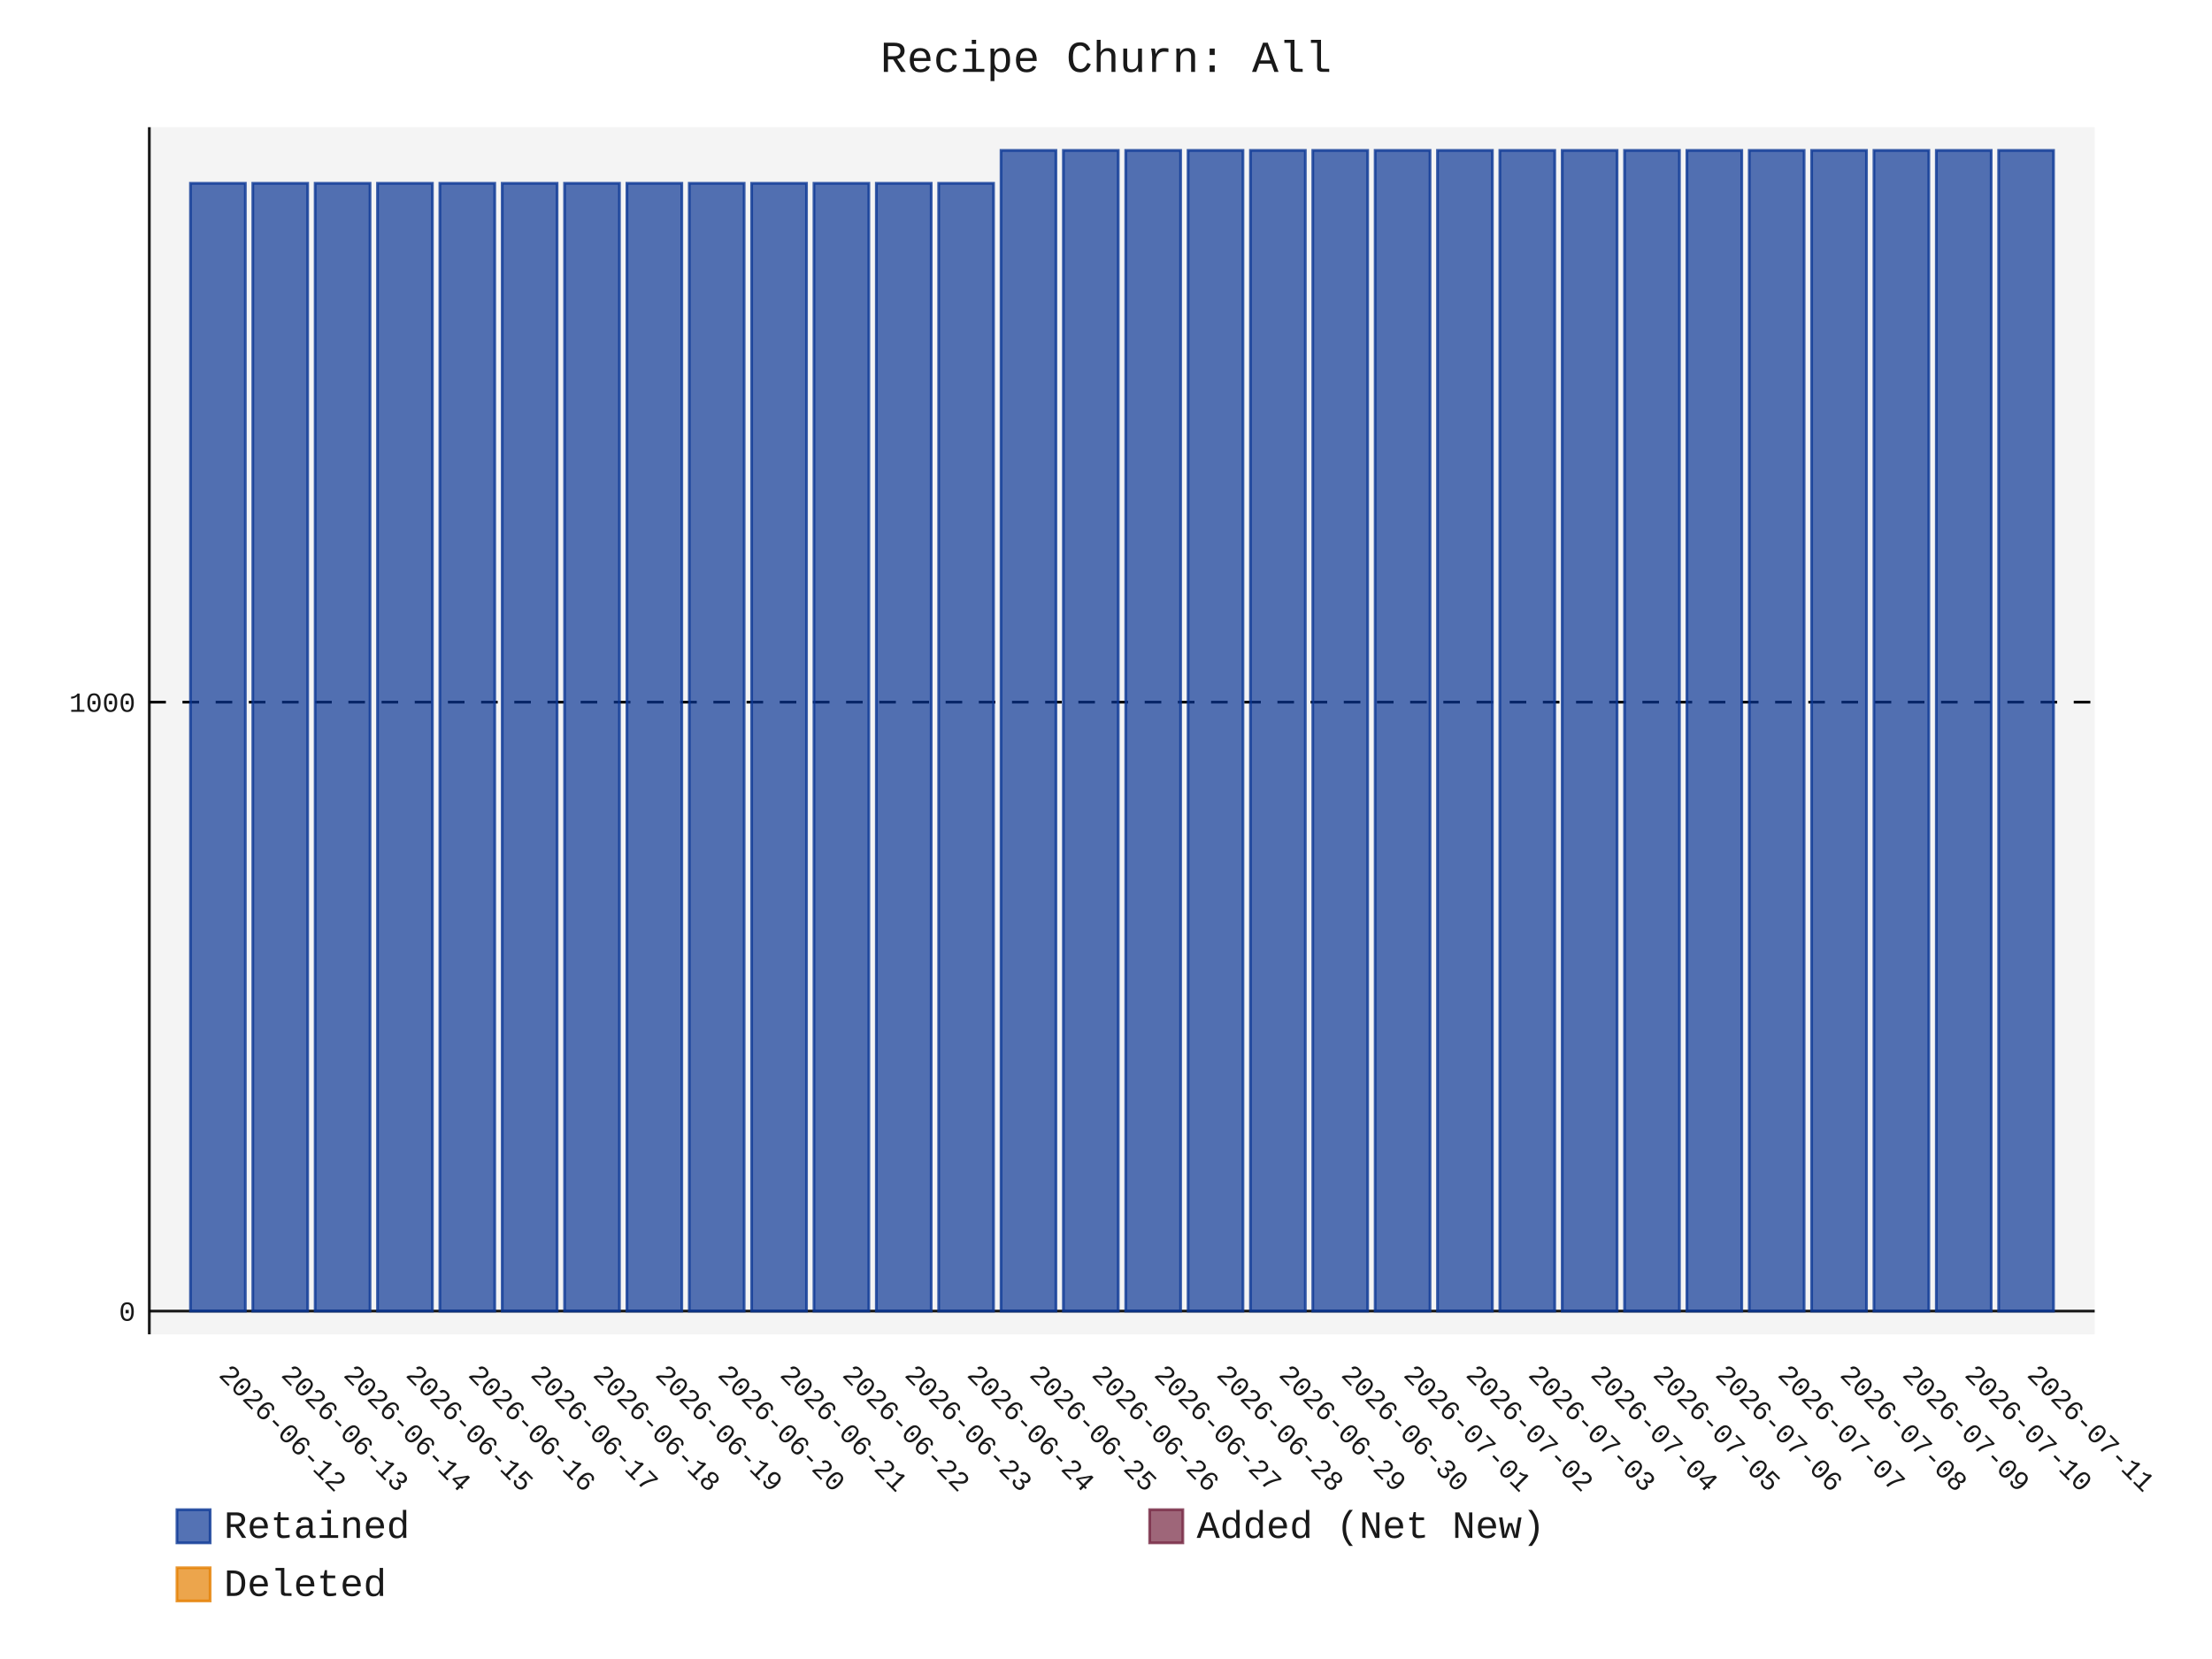
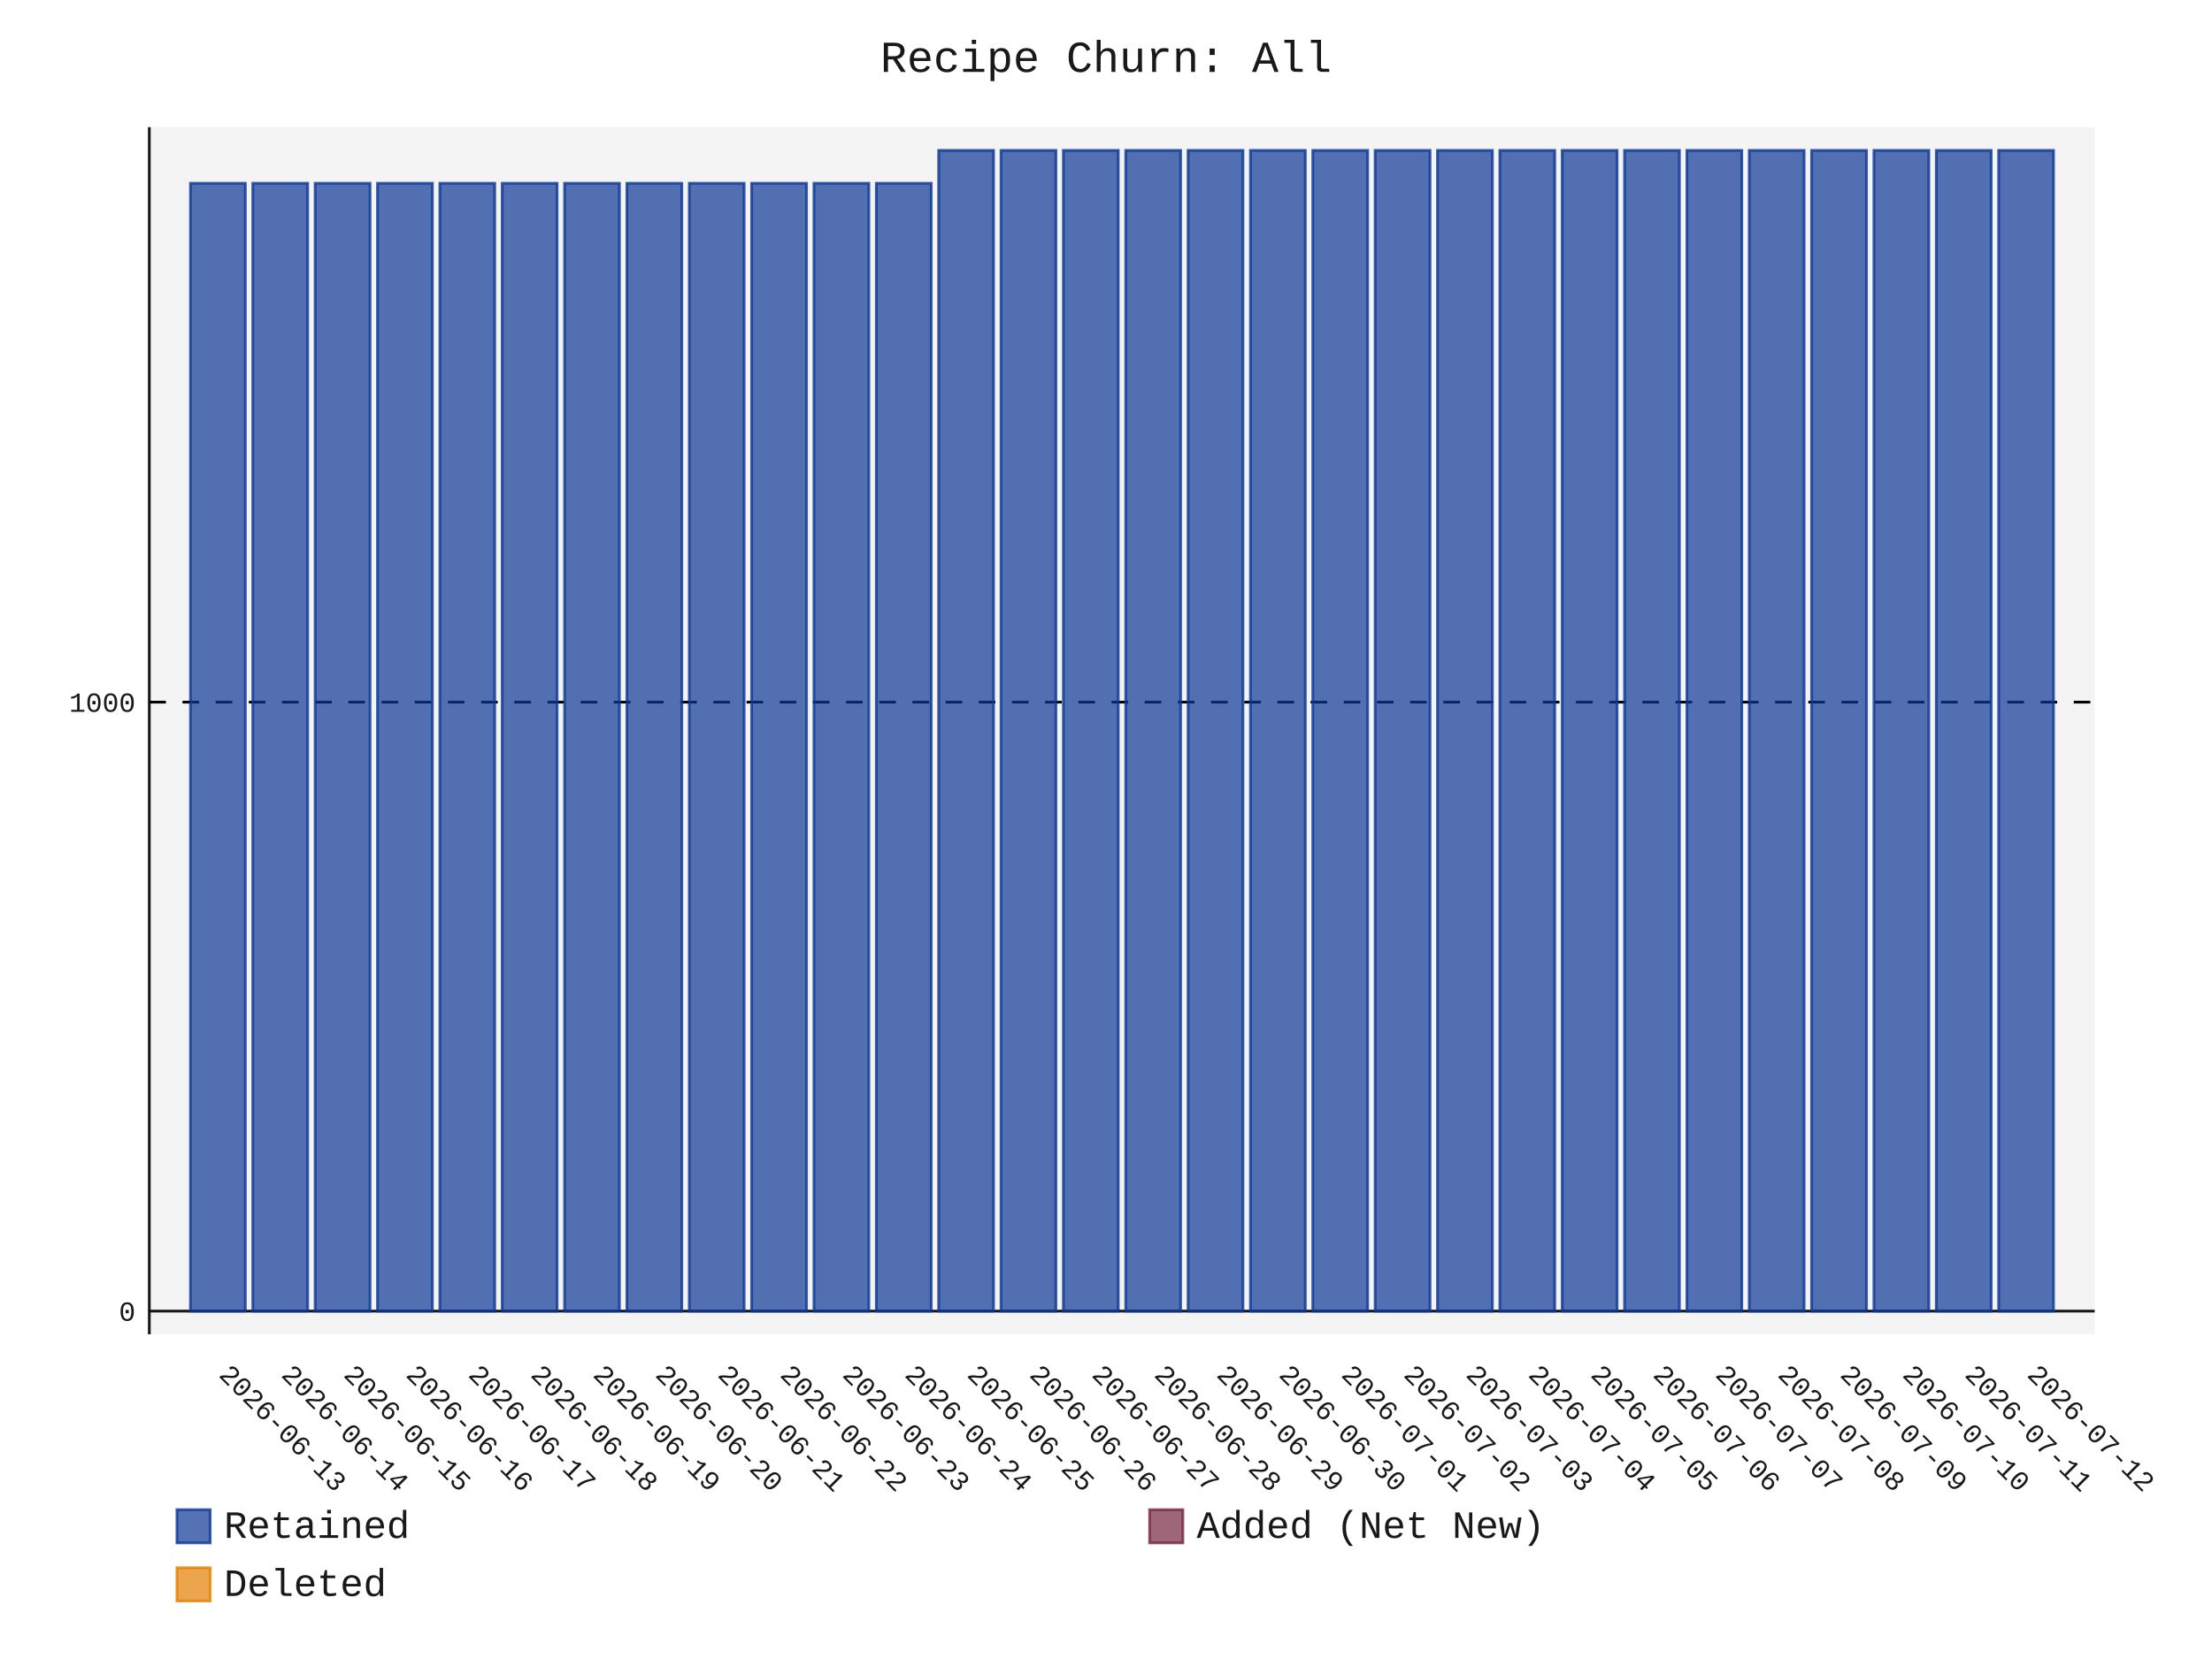
- <svg xmlns="http://www.w3.org/2000/svg" id="chart-804d4969-ac88-4526-ace4-65a45f08f5ad" class="pygal-chart" viewBox="0 0 800 600">
+ <svg xmlns="http://www.w3.org/2000/svg" id="chart-83f79b8a-3115-461a-a1f4-2dc79acd8ea4" class="pygal-chart" viewBox="0 0 800 600">
  <defs>
-     <style type="text/css">#chart-804d4969-ac88-4526-ace4-65a45f08f5ad{-webkit-user-select:none;-webkit-font-smoothing:antialiased;font-family:Consolas,"Liberation Mono",Menlo,Courier,monospace}#chart-804d4969-ac88-4526-ace4-65a45f08f5ad .title{font-family:Consolas,"Liberation Mono",Menlo,Courier,monospace;font-size:16px}#chart-804d4969-ac88-4526-ace4-65a45f08f5ad .legends .legend text{font-family:Consolas,"Liberation Mono",Menlo,Courier,monospace;font-size:14px}#chart-804d4969-ac88-4526-ace4-65a45f08f5ad .axis text{font-family:Consolas,"Liberation Mono",Menlo,Courier,monospace;font-size:10px}#chart-804d4969-ac88-4526-ace4-65a45f08f5ad .axis text.major{font-family:Consolas,"Liberation Mono",Menlo,Courier,monospace;font-size:10px}#chart-804d4969-ac88-4526-ace4-65a45f08f5ad .text-overlay text.value{font-family:Consolas,"Liberation Mono",Menlo,Courier,monospace;font-size:16px}#chart-804d4969-ac88-4526-ace4-65a45f08f5ad .text-overlay text.label{font-family:Consolas,"Liberation Mono",Menlo,Courier,monospace;font-size:10px}#chart-804d4969-ac88-4526-ace4-65a45f08f5ad .tooltip{font-family:Consolas,"Liberation Mono",Menlo,Courier,monospace;font-size:14px}#chart-804d4969-ac88-4526-ace4-65a45f08f5ad text.no_data{font-family:Consolas,"Liberation Mono",Menlo,Courier,monospace;font-size:64px}
- #chart-804d4969-ac88-4526-ace4-65a45f08f5ad{background-color:transparent}#chart-804d4969-ac88-4526-ace4-65a45f08f5ad path,#chart-804d4969-ac88-4526-ace4-65a45f08f5ad line,#chart-804d4969-ac88-4526-ace4-65a45f08f5ad rect,#chart-804d4969-ac88-4526-ace4-65a45f08f5ad circle{-webkit-transition:150ms;-moz-transition:150ms;transition:150ms}#chart-804d4969-ac88-4526-ace4-65a45f08f5ad .graph &gt; .background{fill:transparent}#chart-804d4969-ac88-4526-ace4-65a45f08f5ad .plot &gt; .background{fill:rgba(240,240,240,0.7)}#chart-804d4969-ac88-4526-ace4-65a45f08f5ad .graph{fill:rgba(0,0,0,0.9)}#chart-804d4969-ac88-4526-ace4-65a45f08f5ad text.no_data{fill:rgba(0,0,0,0.9)}#chart-804d4969-ac88-4526-ace4-65a45f08f5ad .title{fill:rgba(0,0,0,0.9)}#chart-804d4969-ac88-4526-ace4-65a45f08f5ad .legends .legend text{fill:rgba(0,0,0,0.9)}#chart-804d4969-ac88-4526-ace4-65a45f08f5ad .legends .legend:hover text{fill:rgba(0,0,0,0.9)}#chart-804d4969-ac88-4526-ace4-65a45f08f5ad .axis .line{stroke:rgba(0,0,0,0.9)}#chart-804d4969-ac88-4526-ace4-65a45f08f5ad .axis .guide.line{stroke:rgba(0,0,0,0.5)}#chart-804d4969-ac88-4526-ace4-65a45f08f5ad .axis .major.line{stroke:rgba(0,0,0,0.9)}#chart-804d4969-ac88-4526-ace4-65a45f08f5ad .axis text.major{fill:rgba(0,0,0,0.9)}#chart-804d4969-ac88-4526-ace4-65a45f08f5ad .axis.y .guides:hover .guide.line,#chart-804d4969-ac88-4526-ace4-65a45f08f5ad .line-graph .axis.x .guides:hover .guide.line,#chart-804d4969-ac88-4526-ace4-65a45f08f5ad .stackedline-graph .axis.x .guides:hover .guide.line,#chart-804d4969-ac88-4526-ace4-65a45f08f5ad .xy-graph .axis.x .guides:hover .guide.line{stroke:rgba(0,0,0,0.9)}#chart-804d4969-ac88-4526-ace4-65a45f08f5ad .axis .guides:hover text{fill:rgba(0,0,0,0.9)}#chart-804d4969-ac88-4526-ace4-65a45f08f5ad .reactive{fill-opacity:.7;stroke-opacity:.8;stroke-width:1}#chart-804d4969-ac88-4526-ace4-65a45f08f5ad .ci{stroke:rgba(0,0,0,0.9)}#chart-804d4969-ac88-4526-ace4-65a45f08f5ad .reactive.active,#chart-804d4969-ac88-4526-ace4-65a45f08f5ad .active .reactive{fill-opacity:.8;stroke-opacity:.9;stroke-width:4}#chart-804d4969-ac88-4526-ace4-65a45f08f5ad .ci .reactive.active{stroke-width:1.5}#chart-804d4969-ac88-4526-ace4-65a45f08f5ad .series text{fill:rgba(0,0,0,0.9)}#chart-804d4969-ac88-4526-ace4-65a45f08f5ad .tooltip rect{fill:rgba(240,240,240,0.7);stroke:rgba(0,0,0,0.9);-webkit-transition:opacity 150ms;-moz-transition:opacity 150ms;transition:opacity 150ms}#chart-804d4969-ac88-4526-ace4-65a45f08f5ad .tooltip .label{fill:rgba(0,0,0,0.9)}#chart-804d4969-ac88-4526-ace4-65a45f08f5ad .tooltip .label{fill:rgba(0,0,0,0.9)}#chart-804d4969-ac88-4526-ace4-65a45f08f5ad .tooltip .legend{font-size:.8em;fill:rgba(0,0,0,0.5)}#chart-804d4969-ac88-4526-ace4-65a45f08f5ad .tooltip .x_label{font-size:.6em;fill:rgba(0,0,0,0.9)}#chart-804d4969-ac88-4526-ace4-65a45f08f5ad .tooltip .xlink{font-size:.5em;text-decoration:underline}#chart-804d4969-ac88-4526-ace4-65a45f08f5ad .tooltip .value{font-size:1.5em}#chart-804d4969-ac88-4526-ace4-65a45f08f5ad .bound{font-size:.5em}#chart-804d4969-ac88-4526-ace4-65a45f08f5ad .max-value{font-size:.75em;fill:rgba(0,0,0,0.5)}#chart-804d4969-ac88-4526-ace4-65a45f08f5ad .map-element{fill:rgba(240,240,240,0.7);stroke:rgba(0,0,0,0.5) !important}#chart-804d4969-ac88-4526-ace4-65a45f08f5ad .map-element .reactive{fill-opacity:inherit;stroke-opacity:inherit}#chart-804d4969-ac88-4526-ace4-65a45f08f5ad .color-0,#chart-804d4969-ac88-4526-ace4-65a45f08f5ad .color-0 a:visited{stroke:rgb(12,55,149);fill:rgb(12,55,149)}#chart-804d4969-ac88-4526-ace4-65a45f08f5ad .color-1,#chart-804d4969-ac88-4526-ace4-65a45f08f5ad .color-1 a:visited{stroke:rgb(117,38,65);fill:rgb(117,38,65)}#chart-804d4969-ac88-4526-ace4-65a45f08f5ad .color-2,#chart-804d4969-ac88-4526-ace4-65a45f08f5ad .color-2 a:visited{stroke:rgb(228,127,0);fill:rgb(228,127,0)}#chart-804d4969-ac88-4526-ace4-65a45f08f5ad .text-overlay .color-0 text{fill:black}#chart-804d4969-ac88-4526-ace4-65a45f08f5ad .text-overlay .color-1 text{fill:black}#chart-804d4969-ac88-4526-ace4-65a45f08f5ad .text-overlay .color-2 text{fill:black}
- #chart-804d4969-ac88-4526-ace4-65a45f08f5ad text.no_data{text-anchor:middle}#chart-804d4969-ac88-4526-ace4-65a45f08f5ad .guide.line{fill:none}#chart-804d4969-ac88-4526-ace4-65a45f08f5ad .centered{text-anchor:middle}#chart-804d4969-ac88-4526-ace4-65a45f08f5ad .title{text-anchor:middle}#chart-804d4969-ac88-4526-ace4-65a45f08f5ad .legends .legend text{fill-opacity:1}#chart-804d4969-ac88-4526-ace4-65a45f08f5ad .axis.x text{text-anchor:middle}#chart-804d4969-ac88-4526-ace4-65a45f08f5ad .axis.x:not(.web) text[transform]{text-anchor:start}#chart-804d4969-ac88-4526-ace4-65a45f08f5ad .axis.x:not(.web) text[transform].backwards{text-anchor:end}#chart-804d4969-ac88-4526-ace4-65a45f08f5ad .axis.y text{text-anchor:end}#chart-804d4969-ac88-4526-ace4-65a45f08f5ad .axis.y text[transform].backwards{text-anchor:start}#chart-804d4969-ac88-4526-ace4-65a45f08f5ad .axis.y2 text{text-anchor:start}#chart-804d4969-ac88-4526-ace4-65a45f08f5ad .axis.y2 text[transform].backwards{text-anchor:end}#chart-804d4969-ac88-4526-ace4-65a45f08f5ad .axis .guide.line{stroke-dasharray:4,4;stroke:black}#chart-804d4969-ac88-4526-ace4-65a45f08f5ad .axis .major.guide.line{stroke-dasharray:6,6;stroke:black}#chart-804d4969-ac88-4526-ace4-65a45f08f5ad .horizontal .axis.y .guide.line,#chart-804d4969-ac88-4526-ace4-65a45f08f5ad .horizontal .axis.y2 .guide.line,#chart-804d4969-ac88-4526-ace4-65a45f08f5ad .vertical .axis.x .guide.line{opacity:0}#chart-804d4969-ac88-4526-ace4-65a45f08f5ad .horizontal .axis.always_show .guide.line,#chart-804d4969-ac88-4526-ace4-65a45f08f5ad .vertical .axis.always_show .guide.line{opacity:1 !important}#chart-804d4969-ac88-4526-ace4-65a45f08f5ad .axis.y .guides:hover .guide.line,#chart-804d4969-ac88-4526-ace4-65a45f08f5ad .axis.y2 .guides:hover .guide.line,#chart-804d4969-ac88-4526-ace4-65a45f08f5ad .axis.x .guides:hover .guide.line{opacity:1}#chart-804d4969-ac88-4526-ace4-65a45f08f5ad .axis .guides:hover text{opacity:1}#chart-804d4969-ac88-4526-ace4-65a45f08f5ad .nofill{fill:none}#chart-804d4969-ac88-4526-ace4-65a45f08f5ad .subtle-fill{fill-opacity:.2}#chart-804d4969-ac88-4526-ace4-65a45f08f5ad .dot{stroke-width:1px;fill-opacity:1;stroke-opacity:1}#chart-804d4969-ac88-4526-ace4-65a45f08f5ad .dot.active{stroke-width:5px}#chart-804d4969-ac88-4526-ace4-65a45f08f5ad .dot.negative{fill:transparent}#chart-804d4969-ac88-4526-ace4-65a45f08f5ad text,#chart-804d4969-ac88-4526-ace4-65a45f08f5ad tspan{stroke:none !important}#chart-804d4969-ac88-4526-ace4-65a45f08f5ad .series text.active{opacity:1}#chart-804d4969-ac88-4526-ace4-65a45f08f5ad .tooltip rect{fill-opacity:.95;stroke-width:.5}#chart-804d4969-ac88-4526-ace4-65a45f08f5ad .tooltip text{fill-opacity:1}#chart-804d4969-ac88-4526-ace4-65a45f08f5ad .showable{visibility:hidden}#chart-804d4969-ac88-4526-ace4-65a45f08f5ad .showable.shown{visibility:visible}#chart-804d4969-ac88-4526-ace4-65a45f08f5ad .gauge-background{fill:rgba(229,229,229,1);stroke:none}#chart-804d4969-ac88-4526-ace4-65a45f08f5ad .bg-lines{stroke:transparent;stroke-width:2px}</style>
+     <style type="text/css">#chart-83f79b8a-3115-461a-a1f4-2dc79acd8ea4{-webkit-user-select:none;-webkit-font-smoothing:antialiased;font-family:Consolas,"Liberation Mono",Menlo,Courier,monospace}#chart-83f79b8a-3115-461a-a1f4-2dc79acd8ea4 .title{font-family:Consolas,"Liberation Mono",Menlo,Courier,monospace;font-size:16px}#chart-83f79b8a-3115-461a-a1f4-2dc79acd8ea4 .legends .legend text{font-family:Consolas,"Liberation Mono",Menlo,Courier,monospace;font-size:14px}#chart-83f79b8a-3115-461a-a1f4-2dc79acd8ea4 .axis text{font-family:Consolas,"Liberation Mono",Menlo,Courier,monospace;font-size:10px}#chart-83f79b8a-3115-461a-a1f4-2dc79acd8ea4 .axis text.major{font-family:Consolas,"Liberation Mono",Menlo,Courier,monospace;font-size:10px}#chart-83f79b8a-3115-461a-a1f4-2dc79acd8ea4 .text-overlay text.value{font-family:Consolas,"Liberation Mono",Menlo,Courier,monospace;font-size:16px}#chart-83f79b8a-3115-461a-a1f4-2dc79acd8ea4 .text-overlay text.label{font-family:Consolas,"Liberation Mono",Menlo,Courier,monospace;font-size:10px}#chart-83f79b8a-3115-461a-a1f4-2dc79acd8ea4 .tooltip{font-family:Consolas,"Liberation Mono",Menlo,Courier,monospace;font-size:14px}#chart-83f79b8a-3115-461a-a1f4-2dc79acd8ea4 text.no_data{font-family:Consolas,"Liberation Mono",Menlo,Courier,monospace;font-size:64px}
+ #chart-83f79b8a-3115-461a-a1f4-2dc79acd8ea4{background-color:transparent}#chart-83f79b8a-3115-461a-a1f4-2dc79acd8ea4 path,#chart-83f79b8a-3115-461a-a1f4-2dc79acd8ea4 line,#chart-83f79b8a-3115-461a-a1f4-2dc79acd8ea4 rect,#chart-83f79b8a-3115-461a-a1f4-2dc79acd8ea4 circle{-webkit-transition:150ms;-moz-transition:150ms;transition:150ms}#chart-83f79b8a-3115-461a-a1f4-2dc79acd8ea4 .graph &gt; .background{fill:transparent}#chart-83f79b8a-3115-461a-a1f4-2dc79acd8ea4 .plot &gt; .background{fill:rgba(240,240,240,0.7)}#chart-83f79b8a-3115-461a-a1f4-2dc79acd8ea4 .graph{fill:rgba(0,0,0,0.9)}#chart-83f79b8a-3115-461a-a1f4-2dc79acd8ea4 text.no_data{fill:rgba(0,0,0,0.9)}#chart-83f79b8a-3115-461a-a1f4-2dc79acd8ea4 .title{fill:rgba(0,0,0,0.9)}#chart-83f79b8a-3115-461a-a1f4-2dc79acd8ea4 .legends .legend text{fill:rgba(0,0,0,0.9)}#chart-83f79b8a-3115-461a-a1f4-2dc79acd8ea4 .legends .legend:hover text{fill:rgba(0,0,0,0.9)}#chart-83f79b8a-3115-461a-a1f4-2dc79acd8ea4 .axis .line{stroke:rgba(0,0,0,0.9)}#chart-83f79b8a-3115-461a-a1f4-2dc79acd8ea4 .axis .guide.line{stroke:rgba(0,0,0,0.5)}#chart-83f79b8a-3115-461a-a1f4-2dc79acd8ea4 .axis .major.line{stroke:rgba(0,0,0,0.9)}#chart-83f79b8a-3115-461a-a1f4-2dc79acd8ea4 .axis text.major{fill:rgba(0,0,0,0.9)}#chart-83f79b8a-3115-461a-a1f4-2dc79acd8ea4 .axis.y .guides:hover .guide.line,#chart-83f79b8a-3115-461a-a1f4-2dc79acd8ea4 .line-graph .axis.x .guides:hover .guide.line,#chart-83f79b8a-3115-461a-a1f4-2dc79acd8ea4 .stackedline-graph .axis.x .guides:hover .guide.line,#chart-83f79b8a-3115-461a-a1f4-2dc79acd8ea4 .xy-graph .axis.x .guides:hover .guide.line{stroke:rgba(0,0,0,0.9)}#chart-83f79b8a-3115-461a-a1f4-2dc79acd8ea4 .axis .guides:hover text{fill:rgba(0,0,0,0.9)}#chart-83f79b8a-3115-461a-a1f4-2dc79acd8ea4 .reactive{fill-opacity:.7;stroke-opacity:.8;stroke-width:1}#chart-83f79b8a-3115-461a-a1f4-2dc79acd8ea4 .ci{stroke:rgba(0,0,0,0.9)}#chart-83f79b8a-3115-461a-a1f4-2dc79acd8ea4 .reactive.active,#chart-83f79b8a-3115-461a-a1f4-2dc79acd8ea4 .active .reactive{fill-opacity:.8;stroke-opacity:.9;stroke-width:4}#chart-83f79b8a-3115-461a-a1f4-2dc79acd8ea4 .ci .reactive.active{stroke-width:1.5}#chart-83f79b8a-3115-461a-a1f4-2dc79acd8ea4 .series text{fill:rgba(0,0,0,0.9)}#chart-83f79b8a-3115-461a-a1f4-2dc79acd8ea4 .tooltip rect{fill:rgba(240,240,240,0.7);stroke:rgba(0,0,0,0.9);-webkit-transition:opacity 150ms;-moz-transition:opacity 150ms;transition:opacity 150ms}#chart-83f79b8a-3115-461a-a1f4-2dc79acd8ea4 .tooltip .label{fill:rgba(0,0,0,0.9)}#chart-83f79b8a-3115-461a-a1f4-2dc79acd8ea4 .tooltip .label{fill:rgba(0,0,0,0.9)}#chart-83f79b8a-3115-461a-a1f4-2dc79acd8ea4 .tooltip .legend{font-size:.8em;fill:rgba(0,0,0,0.5)}#chart-83f79b8a-3115-461a-a1f4-2dc79acd8ea4 .tooltip .x_label{font-size:.6em;fill:rgba(0,0,0,0.9)}#chart-83f79b8a-3115-461a-a1f4-2dc79acd8ea4 .tooltip .xlink{font-size:.5em;text-decoration:underline}#chart-83f79b8a-3115-461a-a1f4-2dc79acd8ea4 .tooltip .value{font-size:1.5em}#chart-83f79b8a-3115-461a-a1f4-2dc79acd8ea4 .bound{font-size:.5em}#chart-83f79b8a-3115-461a-a1f4-2dc79acd8ea4 .max-value{font-size:.75em;fill:rgba(0,0,0,0.5)}#chart-83f79b8a-3115-461a-a1f4-2dc79acd8ea4 .map-element{fill:rgba(240,240,240,0.7);stroke:rgba(0,0,0,0.5) !important}#chart-83f79b8a-3115-461a-a1f4-2dc79acd8ea4 .map-element .reactive{fill-opacity:inherit;stroke-opacity:inherit}#chart-83f79b8a-3115-461a-a1f4-2dc79acd8ea4 .color-0,#chart-83f79b8a-3115-461a-a1f4-2dc79acd8ea4 .color-0 a:visited{stroke:rgb(12,55,149);fill:rgb(12,55,149)}#chart-83f79b8a-3115-461a-a1f4-2dc79acd8ea4 .color-1,#chart-83f79b8a-3115-461a-a1f4-2dc79acd8ea4 .color-1 a:visited{stroke:rgb(117,38,65);fill:rgb(117,38,65)}#chart-83f79b8a-3115-461a-a1f4-2dc79acd8ea4 .color-2,#chart-83f79b8a-3115-461a-a1f4-2dc79acd8ea4 .color-2 a:visited{stroke:rgb(228,127,0);fill:rgb(228,127,0)}#chart-83f79b8a-3115-461a-a1f4-2dc79acd8ea4 .text-overlay .color-0 text{fill:black}#chart-83f79b8a-3115-461a-a1f4-2dc79acd8ea4 .text-overlay .color-1 text{fill:black}#chart-83f79b8a-3115-461a-a1f4-2dc79acd8ea4 .text-overlay .color-2 text{fill:black}
+ #chart-83f79b8a-3115-461a-a1f4-2dc79acd8ea4 text.no_data{text-anchor:middle}#chart-83f79b8a-3115-461a-a1f4-2dc79acd8ea4 .guide.line{fill:none}#chart-83f79b8a-3115-461a-a1f4-2dc79acd8ea4 .centered{text-anchor:middle}#chart-83f79b8a-3115-461a-a1f4-2dc79acd8ea4 .title{text-anchor:middle}#chart-83f79b8a-3115-461a-a1f4-2dc79acd8ea4 .legends .legend text{fill-opacity:1}#chart-83f79b8a-3115-461a-a1f4-2dc79acd8ea4 .axis.x text{text-anchor:middle}#chart-83f79b8a-3115-461a-a1f4-2dc79acd8ea4 .axis.x:not(.web) text[transform]{text-anchor:start}#chart-83f79b8a-3115-461a-a1f4-2dc79acd8ea4 .axis.x:not(.web) text[transform].backwards{text-anchor:end}#chart-83f79b8a-3115-461a-a1f4-2dc79acd8ea4 .axis.y text{text-anchor:end}#chart-83f79b8a-3115-461a-a1f4-2dc79acd8ea4 .axis.y text[transform].backwards{text-anchor:start}#chart-83f79b8a-3115-461a-a1f4-2dc79acd8ea4 .axis.y2 text{text-anchor:start}#chart-83f79b8a-3115-461a-a1f4-2dc79acd8ea4 .axis.y2 text[transform].backwards{text-anchor:end}#chart-83f79b8a-3115-461a-a1f4-2dc79acd8ea4 .axis .guide.line{stroke-dasharray:4,4;stroke:black}#chart-83f79b8a-3115-461a-a1f4-2dc79acd8ea4 .axis .major.guide.line{stroke-dasharray:6,6;stroke:black}#chart-83f79b8a-3115-461a-a1f4-2dc79acd8ea4 .horizontal .axis.y .guide.line,#chart-83f79b8a-3115-461a-a1f4-2dc79acd8ea4 .horizontal .axis.y2 .guide.line,#chart-83f79b8a-3115-461a-a1f4-2dc79acd8ea4 .vertical .axis.x .guide.line{opacity:0}#chart-83f79b8a-3115-461a-a1f4-2dc79acd8ea4 .horizontal .axis.always_show .guide.line,#chart-83f79b8a-3115-461a-a1f4-2dc79acd8ea4 .vertical .axis.always_show .guide.line{opacity:1 !important}#chart-83f79b8a-3115-461a-a1f4-2dc79acd8ea4 .axis.y .guides:hover .guide.line,#chart-83f79b8a-3115-461a-a1f4-2dc79acd8ea4 .axis.y2 .guides:hover .guide.line,#chart-83f79b8a-3115-461a-a1f4-2dc79acd8ea4 .axis.x .guides:hover .guide.line{opacity:1}#chart-83f79b8a-3115-461a-a1f4-2dc79acd8ea4 .axis .guides:hover text{opacity:1}#chart-83f79b8a-3115-461a-a1f4-2dc79acd8ea4 .nofill{fill:none}#chart-83f79b8a-3115-461a-a1f4-2dc79acd8ea4 .subtle-fill{fill-opacity:.2}#chart-83f79b8a-3115-461a-a1f4-2dc79acd8ea4 .dot{stroke-width:1px;fill-opacity:1;stroke-opacity:1}#chart-83f79b8a-3115-461a-a1f4-2dc79acd8ea4 .dot.active{stroke-width:5px}#chart-83f79b8a-3115-461a-a1f4-2dc79acd8ea4 .dot.negative{fill:transparent}#chart-83f79b8a-3115-461a-a1f4-2dc79acd8ea4 text,#chart-83f79b8a-3115-461a-a1f4-2dc79acd8ea4 tspan{stroke:none !important}#chart-83f79b8a-3115-461a-a1f4-2dc79acd8ea4 .series text.active{opacity:1}#chart-83f79b8a-3115-461a-a1f4-2dc79acd8ea4 .tooltip rect{fill-opacity:.95;stroke-width:.5}#chart-83f79b8a-3115-461a-a1f4-2dc79acd8ea4 .tooltip text{fill-opacity:1}#chart-83f79b8a-3115-461a-a1f4-2dc79acd8ea4 .showable{visibility:hidden}#chart-83f79b8a-3115-461a-a1f4-2dc79acd8ea4 .showable.shown{visibility:visible}#chart-83f79b8a-3115-461a-a1f4-2dc79acd8ea4 .gauge-background{fill:rgba(229,229,229,1);stroke:none}#chart-83f79b8a-3115-461a-a1f4-2dc79acd8ea4 .bg-lines{stroke:transparent;stroke-width:2px}</style>
  </defs>
  <g class="graph stackedbar-graph vertical">
    <rect x="0" y="0" width="800" height="600" class="background" />
    <g transform="translate(54, 46)" class="plot">
      <rect x="0" y="0" width="703.574" height="436.574" class="background" />
      <g class="axis y always_show">
        <g class="guides">
          <path d="M0 428.178 h703.574" class="axis major line" />
          <text x="-5" y="431.678" class="major">0</text>
        </g>
        <g class="guides">
          <path d="M0 207.935 h703.574" class="major guide line" />
          <text x="-5" y="211.435" class="major">1000</text>
        </g>
      </g>
      <g class="axis x">
        <path d="M0 0 v436.574" class="line" />
        <g class="guides">
          <path d="M24.805 0 v436.574" class="guide line" />
-           <text x="24.805" y="451.574" class="" transform="rotate(45 24.80548 451.5736)">2026-06-12</text>
+           <text x="24.805" y="451.574" class="" transform="rotate(45 24.80548 451.5736)">2026-06-13</text>
        </g>
        <g class="guides">
          <path d="M47.356 0 v436.574" class="guide line" />
-           <text x="47.356" y="451.574" class="" transform="rotate(45 47.35592 451.5736)">2026-06-13</text>
+           <text x="47.356" y="451.574" class="" transform="rotate(45 47.35592 451.5736)">2026-06-14</text>
        </g>
        <g class="guides">
          <path d="M69.906 0 v436.574" class="guide line" />
-           <text x="69.906" y="451.574" class="" transform="rotate(45 69.90635 451.5736)">2026-06-14</text>
+           <text x="69.906" y="451.574" class="" transform="rotate(45 69.90635 451.5736)">2026-06-15</text>
        </g>
        <g class="guides">
          <path d="M92.457 0 v436.574" class="guide line" />
-           <text x="92.457" y="451.574" class="" transform="rotate(45 92.45679 451.5736)">2026-06-15</text>
+           <text x="92.457" y="451.574" class="" transform="rotate(45 92.45679 451.5736)">2026-06-16</text>
        </g>
        <g class="guides">
          <path d="M115.007 0 v436.574" class="guide line" />
-           <text x="115.007" y="451.574" class="" transform="rotate(45 115.0072 451.5736)">2026-06-16</text>
+           <text x="115.007" y="451.574" class="" transform="rotate(45 115.0072 451.5736)">2026-06-17</text>
        </g>
        <g class="guides">
          <path d="M137.558 0 v436.574" class="guide line" />
-           <text x="137.558" y="451.574" class="" transform="rotate(45 137.5577 451.5736)">2026-06-17</text>
+           <text x="137.558" y="451.574" class="" transform="rotate(45 137.5577 451.5736)">2026-06-18</text>
        </g>
        <g class="guides">
          <path d="M160.108 0 v436.574" class="guide line" />
-           <text x="160.108" y="451.574" class="" transform="rotate(45 160.1081 451.5736)">2026-06-18</text>
+           <text x="160.108" y="451.574" class="" transform="rotate(45 160.1081 451.5736)">2026-06-19</text>
        </g>
        <g class="guides">
          <path d="M182.659 0 v436.574" class="guide line" />
-           <text x="182.659" y="451.574" class="" transform="rotate(45 182.6585 451.5736)">2026-06-19</text>
+           <text x="182.659" y="451.574" class="" transform="rotate(45 182.6585 451.5736)">2026-06-20</text>
        </g>
        <g class="guides">
          <path d="M205.209 0 v436.574" class="guide line" />
-           <text x="205.209" y="451.574" class="" transform="rotate(45 205.209 451.5736)">2026-06-20</text>
+           <text x="205.209" y="451.574" class="" transform="rotate(45 205.209 451.5736)">2026-06-21</text>
        </g>
        <g class="guides">
          <path d="M227.759 0 v436.574" class="guide line" />
-           <text x="227.759" y="451.574" class="" transform="rotate(45 227.7594 451.5736)">2026-06-21</text>
+           <text x="227.759" y="451.574" class="" transform="rotate(45 227.7594 451.5736)">2026-06-22</text>
        </g>
        <g class="guides">
          <path d="M250.31 0 v436.574" class="guide line" />
-           <text x="250.31" y="451.574" class="" transform="rotate(45 250.3098 451.5736)">2026-06-22</text>
+           <text x="250.31" y="451.574" class="" transform="rotate(45 250.3098 451.5736)">2026-06-23</text>
        </g>
        <g class="guides">
          <path d="M272.86 0 v436.574" class="guide line" />
-           <text x="272.86" y="451.574" class="" transform="rotate(45 272.8603 451.5736)">2026-06-23</text>
+           <text x="272.86" y="451.574" class="" transform="rotate(45 272.8603 451.5736)">2026-06-24</text>
        </g>
        <g class="guides">
          <path d="M295.411 0 v436.574" class="guide line" />
-           <text x="295.411" y="451.574" class="" transform="rotate(45 295.4107 451.5736)">2026-06-24</text>
+           <text x="295.411" y="451.574" class="" transform="rotate(45 295.4107 451.5736)">2026-06-25</text>
        </g>
        <g class="guides">
          <path d="M317.961 0 v436.574" class="guide line" />
-           <text x="317.961" y="451.574" class="" transform="rotate(45 317.9611 451.5736)">2026-06-25</text>
+           <text x="317.961" y="451.574" class="" transform="rotate(45 317.9611 451.5736)">2026-06-26</text>
        </g>
        <g class="guides">
          <path d="M340.512 0 v436.574" class="guide line" />
-           <text x="340.512" y="451.574" class="" transform="rotate(45 340.5116 451.5736)">2026-06-26</text>
+           <text x="340.512" y="451.574" class="" transform="rotate(45 340.5116 451.5736)">2026-06-27</text>
        </g>
        <g class="guides">
          <path d="M363.062 0 v436.574" class="guide line" />
-           <text x="363.062" y="451.574" class="" transform="rotate(45 363.062 451.5736)">2026-06-27</text>
+           <text x="363.062" y="451.574" class="" transform="rotate(45 363.062 451.5736)">2026-06-28</text>
        </g>
        <g class="guides">
          <path d="M385.612 0 v436.574" class="guide line" />
-           <text x="385.612" y="451.574" class="" transform="rotate(45 385.6125 451.5736)">2026-06-28</text>
+           <text x="385.612" y="451.574" class="" transform="rotate(45 385.6125 451.5736)">2026-06-29</text>
        </g>
        <g class="guides">
          <path d="M408.163 0 v436.574" class="guide line" />
-           <text x="408.163" y="451.574" class="" transform="rotate(45 408.1629 451.5736)">2026-06-29</text>
+           <text x="408.163" y="451.574" class="" transform="rotate(45 408.1629 451.5736)">2026-06-30</text>
        </g>
        <g class="guides">
          <path d="M430.713 0 v436.574" class="guide line" />
-           <text x="430.713" y="451.574" class="" transform="rotate(45 430.7133 451.5736)">2026-06-30</text>
+           <text x="430.713" y="451.574" class="" transform="rotate(45 430.7133 451.5736)">2026-07-01</text>
        </g>
        <g class="guides">
          <path d="M453.264 0 v436.574" class="guide line" />
-           <text x="453.264" y="451.574" class="" transform="rotate(45 453.2638 451.5736)">2026-07-01</text>
+           <text x="453.264" y="451.574" class="" transform="rotate(45 453.2638 451.5736)">2026-07-02</text>
        </g>
        <g class="guides">
          <path d="M475.814 0 v436.574" class="guide line" />
-           <text x="475.814" y="451.574" class="" transform="rotate(45 475.8142 451.5736)">2026-07-02</text>
+           <text x="475.814" y="451.574" class="" transform="rotate(45 475.8142 451.5736)">2026-07-03</text>
        </g>
        <g class="guides">
          <path d="M498.365 0 v436.574" class="guide line" />
-           <text x="498.365" y="451.574" class="" transform="rotate(45 498.3646 451.5736)">2026-07-03</text>
+           <text x="498.365" y="451.574" class="" transform="rotate(45 498.3646 451.5736)">2026-07-04</text>
        </g>
        <g class="guides">
          <path d="M520.915 0 v436.574" class="guide line" />
-           <text x="520.915" y="451.574" class="" transform="rotate(45 520.9151 451.5736)">2026-07-04</text>
+           <text x="520.915" y="451.574" class="" transform="rotate(45 520.9151 451.5736)">2026-07-05</text>
        </g>
        <g class="guides">
          <path d="M543.466 0 v436.574" class="guide line" />
-           <text x="543.465" y="451.574" class="" transform="rotate(45 543.4655 451.5736)">2026-07-05</text>
+           <text x="543.465" y="451.574" class="" transform="rotate(45 543.4655 451.5736)">2026-07-06</text>
        </g>
        <g class="guides">
          <path d="M566.016 0 v436.574" class="guide line" />
-           <text x="566.016" y="451.574" class="" transform="rotate(45 566.0159 451.5736)">2026-07-06</text>
+           <text x="566.016" y="451.574" class="" transform="rotate(45 566.0159 451.5736)">2026-07-07</text>
        </g>
        <g class="guides">
          <path d="M588.566 0 v436.574" class="guide line" />
-           <text x="588.566" y="451.574" class="" transform="rotate(45 588.5664 451.5736)">2026-07-07</text>
+           <text x="588.566" y="451.574" class="" transform="rotate(45 588.5664 451.5736)">2026-07-08</text>
        </g>
        <g class="guides">
          <path d="M611.117 0 v436.574" class="guide line" />
-           <text x="611.117" y="451.574" class="" transform="rotate(45 611.1168 451.5736)">2026-07-08</text>
+           <text x="611.117" y="451.574" class="" transform="rotate(45 611.1168 451.5736)">2026-07-09</text>
        </g>
        <g class="guides">
          <path d="M633.667 0 v436.574" class="guide line" />
-           <text x="633.667" y="451.574" class="" transform="rotate(45 633.6672 451.5736)">2026-07-09</text>
+           <text x="633.667" y="451.574" class="" transform="rotate(45 633.6672 451.5736)">2026-07-10</text>
        </g>
        <g class="guides">
          <path d="M656.218 0 v436.574" class="guide line" />
-           <text x="656.218" y="451.574" class="" transform="rotate(45 656.2177 451.5736)">2026-07-10</text>
+           <text x="656.218" y="451.574" class="" transform="rotate(45 656.2177 451.5736)">2026-07-11</text>
        </g>
        <g class="guides">
          <path d="M678.768 0 v436.574" class="guide line" />
-           <text x="678.768" y="451.574" class="" transform="rotate(45 678.7681 451.5736)">2026-07-11</text>
+           <text x="678.768" y="451.574" class="" transform="rotate(45 678.7681 451.5736)">2026-07-12</text>
        </g>
      </g>
      <g class="series serie-0 color-0">
        <g class="bars">
          <g class="bar">
            <rect x="14.883" y="20.289" rx="0" ry="0" width="19.844" height="407.889" class="rect reactive tooltip-trigger" />
          </g>
          <g class="bar">
            <rect x="37.434" y="20.289" rx="0" ry="0" width="19.844" height="407.889" class="rect reactive tooltip-trigger" />
          </g>
          <g class="bar">
            <rect x="59.984" y="20.289" rx="0" ry="0" width="19.844" height="407.889" class="rect reactive tooltip-trigger" />
          </g>
          <g class="bar">
            <rect x="82.535" y="20.289" rx="0" ry="0" width="19.844" height="407.889" class="rect reactive tooltip-trigger" />
          </g>
          <g class="bar">
            <rect x="105.085" y="20.289" rx="0" ry="0" width="19.844" height="407.889" class="rect reactive tooltip-trigger" />
          </g>
          <g class="bar">
            <rect x="127.635" y="20.289" rx="0" ry="0" width="19.844" height="407.889" class="rect reactive tooltip-trigger" />
          </g>
          <g class="bar">
            <rect x="150.186" y="20.289" rx="0" ry="0" width="19.844" height="407.889" class="rect reactive tooltip-trigger" />
          </g>
          <g class="bar">
            <rect x="172.736" y="20.289" rx="0" ry="0" width="19.844" height="407.889" class="rect reactive tooltip-trigger" />
          </g>
          <g class="bar">
            <rect x="195.287" y="20.289" rx="0" ry="0" width="19.844" height="407.889" class="rect reactive tooltip-trigger" />
          </g>
          <g class="bar">
            <rect x="217.837" y="20.289" rx="0" ry="0" width="19.844" height="407.889" class="rect reactive tooltip-trigger" />
          </g>
          <g class="bar">
            <rect x="240.388" y="20.289" rx="0" ry="0" width="19.844" height="407.889" class="rect reactive tooltip-trigger" />
          </g>
          <g class="bar">
            <rect x="262.938" y="20.289" rx="0" ry="0" width="19.844" height="407.889" class="rect reactive tooltip-trigger" />
          </g>
          <g class="bar">
-             <rect x="285.489" y="20.289" rx="0" ry="0" width="19.844" height="407.889" class="rect reactive tooltip-trigger" />
+             <rect x="285.489" y="8.396" rx="0" ry="0" width="19.844" height="419.782" class="rect reactive tooltip-trigger" />
          </g>
          <g class="bar">
            <rect x="308.039" y="8.396" rx="0" ry="0" width="19.844" height="419.782" class="rect reactive tooltip-trigger" />
          </g>
          <g class="bar">
            <rect x="330.589" y="8.396" rx="0" ry="0" width="19.844" height="419.782" class="rect reactive tooltip-trigger" />
          </g>
          <g class="bar">
            <rect x="353.14" y="8.396" rx="0" ry="0" width="19.844" height="419.782" class="rect reactive tooltip-trigger" />
          </g>
          <g class="bar">
            <rect x="375.69" y="8.396" rx="0" ry="0" width="19.844" height="419.782" class="rect reactive tooltip-trigger" />
          </g>
          <g class="bar">
            <rect x="398.241" y="8.396" rx="0" ry="0" width="19.844" height="419.782" class="rect reactive tooltip-trigger" />
          </g>
          <g class="bar">
            <rect x="420.791" y="8.396" rx="0" ry="0" width="19.844" height="419.782" class="rect reactive tooltip-trigger" />
          </g>
          <g class="bar">
            <rect x="443.342" y="8.396" rx="0" ry="0" width="19.844" height="419.782" class="rect reactive tooltip-trigger" />
          </g>
          <g class="bar">
            <rect x="465.892" y="8.396" rx="0" ry="0" width="19.844" height="419.782" class="rect reactive tooltip-trigger" />
          </g>
          <g class="bar">
            <rect x="488.442" y="8.396" rx="0" ry="0" width="19.844" height="419.782" class="rect reactive tooltip-trigger" />
          </g>
          <g class="bar">
            <rect x="510.993" y="8.396" rx="0" ry="0" width="19.844" height="419.782" class="rect reactive tooltip-trigger" />
          </g>
          <g class="bar">
            <rect x="533.543" y="8.396" rx="0" ry="0" width="19.844" height="419.782" class="rect reactive tooltip-trigger" />
          </g>
          <g class="bar">
            <rect x="556.094" y="8.396" rx="0" ry="0" width="19.844" height="419.782" class="rect reactive tooltip-trigger" />
          </g>
          <g class="bar">
            <rect x="578.644" y="8.396" rx="0" ry="0" width="19.844" height="419.782" class="rect reactive tooltip-trigger" />
          </g>
          <g class="bar">
            <rect x="601.195" y="8.396" rx="0" ry="0" width="19.844" height="419.782" class="rect reactive tooltip-trigger" />
          </g>
          <g class="bar">
            <rect x="623.745" y="8.396" rx="0" ry="0" width="19.844" height="419.782" class="rect reactive tooltip-trigger" />
          </g>
          <g class="bar">
            <rect x="646.295" y="8.396" rx="0" ry="0" width="19.844" height="419.782" class="rect reactive tooltip-trigger" />
          </g>
          <g class="bar">
            <rect x="668.846" y="8.396" rx="0" ry="0" width="19.844" height="419.782" class="rect reactive tooltip-trigger" />
          </g>
        </g>
      </g>
      <g class="series serie-1 color-1">
        <g class="bars">
          <g class="bar">
            <rect x="14.883" y="20.289" rx="0" ry="0" width="19.844" height="0.0" class="rect reactive tooltip-trigger" />
          </g>
          <g class="bar">
            <rect x="37.434" y="20.289" rx="0" ry="0" width="19.844" height="0.0" class="rect reactive tooltip-trigger" />
          </g>
          <g class="bar">
            <rect x="59.984" y="20.289" rx="0" ry="0" width="19.844" height="0.0" class="rect reactive tooltip-trigger" />
          </g>
          <g class="bar">
            <rect x="82.535" y="20.289" rx="0" ry="0" width="19.844" height="0.0" class="rect reactive tooltip-trigger" />
          </g>
          <g class="bar">
            <rect x="105.085" y="20.289" rx="0" ry="0" width="19.844" height="0.0" class="rect reactive tooltip-trigger" />
          </g>
          <g class="bar">
            <rect x="127.635" y="20.289" rx="0" ry="0" width="19.844" height="0.0" class="rect reactive tooltip-trigger" />
          </g>
          <g class="bar">
            <rect x="150.186" y="20.289" rx="0" ry="0" width="19.844" height="0.0" class="rect reactive tooltip-trigger" />
          </g>
          <g class="bar">
            <rect x="172.736" y="20.289" rx="0" ry="0" width="19.844" height="0.0" class="rect reactive tooltip-trigger" />
          </g>
          <g class="bar">
            <rect x="195.287" y="20.289" rx="0" ry="0" width="19.844" height="0.0" class="rect reactive tooltip-trigger" />
          </g>
          <g class="bar">
            <rect x="217.837" y="20.289" rx="0" ry="0" width="19.844" height="0.0" class="rect reactive tooltip-trigger" />
          </g>
          <g class="bar">
            <rect x="240.388" y="20.289" rx="0" ry="0" width="19.844" height="0.0" class="rect reactive tooltip-trigger" />
          </g>
          <g class="bar">
            <rect x="262.938" y="20.289" rx="0" ry="0" width="19.844" height="0.0" class="rect reactive tooltip-trigger" />
          </g>
          <g class="bar">
-             <rect x="285.489" y="20.289" rx="0" ry="0" width="19.844" height="0.0" class="rect reactive tooltip-trigger" />
+             <rect x="285.489" y="8.396" rx="0" ry="0" width="19.844" height="0.0" class="rect reactive tooltip-trigger" />
          </g>
          <g class="bar">
            <rect x="308.039" y="8.396" rx="0" ry="0" width="19.844" height="0.0" class="rect reactive tooltip-trigger" />
          </g>
          <g class="bar">
            <rect x="330.589" y="8.396" rx="0" ry="0" width="19.844" height="0.0" class="rect reactive tooltip-trigger" />
          </g>
          <g class="bar">
            <rect x="353.14" y="8.396" rx="0" ry="0" width="19.844" height="0.0" class="rect reactive tooltip-trigger" />
          </g>
          <g class="bar">
            <rect x="375.69" y="8.396" rx="0" ry="0" width="19.844" height="0.0" class="rect reactive tooltip-trigger" />
          </g>
          <g class="bar">
            <rect x="398.241" y="8.396" rx="0" ry="0" width="19.844" height="0.0" class="rect reactive tooltip-trigger" />
          </g>
          <g class="bar">
            <rect x="420.791" y="8.396" rx="0" ry="0" width="19.844" height="0.0" class="rect reactive tooltip-trigger" />
          </g>
          <g class="bar">
            <rect x="443.342" y="8.396" rx="0" ry="0" width="19.844" height="0.0" class="rect reactive tooltip-trigger" />
          </g>
          <g class="bar">
            <rect x="465.892" y="8.396" rx="0" ry="0" width="19.844" height="0.0" class="rect reactive tooltip-trigger" />
          </g>
          <g class="bar">
            <rect x="488.442" y="8.396" rx="0" ry="0" width="19.844" height="0.0" class="rect reactive tooltip-trigger" />
          </g>
          <g class="bar">
            <rect x="510.993" y="8.396" rx="0" ry="0" width="19.844" height="0.0" class="rect reactive tooltip-trigger" />
          </g>
          <g class="bar">
            <rect x="533.543" y="8.396" rx="0" ry="0" width="19.844" height="0.0" class="rect reactive tooltip-trigger" />
          </g>
          <g class="bar">
            <rect x="556.094" y="8.396" rx="0" ry="0" width="19.844" height="0.0" class="rect reactive tooltip-trigger" />
          </g>
          <g class="bar">
            <rect x="578.644" y="8.396" rx="0" ry="0" width="19.844" height="0.0" class="rect reactive tooltip-trigger" />
          </g>
          <g class="bar">
            <rect x="601.195" y="8.396" rx="0" ry="0" width="19.844" height="0.0" class="rect reactive tooltip-trigger" />
          </g>
          <g class="bar">
            <rect x="623.745" y="8.396" rx="0" ry="0" width="19.844" height="0.0" class="rect reactive tooltip-trigger" />
          </g>
          <g class="bar">
            <rect x="646.295" y="8.396" rx="0" ry="0" width="19.844" height="0.0" class="rect reactive tooltip-trigger" />
          </g>
          <g class="bar">
            <rect x="668.846" y="8.396" rx="0" ry="0" width="19.844" height="0.0" class="rect reactive tooltip-trigger" />
          </g>
        </g>
      </g>
      <g class="series serie-2 color-2">
        <g class="bars">
          <g class="bar">
            <rect x="14.883" y="20.289" rx="0" ry="0" width="19.844" height="0.0" class="rect reactive tooltip-trigger" />
          </g>
          <g class="bar">
            <rect x="37.434" y="20.289" rx="0" ry="0" width="19.844" height="0.0" class="rect reactive tooltip-trigger" />
          </g>
          <g class="bar">
            <rect x="59.984" y="20.289" rx="0" ry="0" width="19.844" height="0.0" class="rect reactive tooltip-trigger" />
          </g>
          <g class="bar">
            <rect x="82.535" y="20.289" rx="0" ry="0" width="19.844" height="0.0" class="rect reactive tooltip-trigger" />
          </g>
          <g class="bar">
            <rect x="105.085" y="20.289" rx="0" ry="0" width="19.844" height="0.0" class="rect reactive tooltip-trigger" />
          </g>
          <g class="bar">
            <rect x="127.635" y="20.289" rx="0" ry="0" width="19.844" height="0.0" class="rect reactive tooltip-trigger" />
          </g>
          <g class="bar">
            <rect x="150.186" y="20.289" rx="0" ry="0" width="19.844" height="0.0" class="rect reactive tooltip-trigger" />
          </g>
          <g class="bar">
            <rect x="172.736" y="20.289" rx="0" ry="0" width="19.844" height="0.0" class="rect reactive tooltip-trigger" />
          </g>
          <g class="bar">
            <rect x="195.287" y="20.289" rx="0" ry="0" width="19.844" height="0.0" class="rect reactive tooltip-trigger" />
          </g>
          <g class="bar">
            <rect x="217.837" y="20.289" rx="0" ry="0" width="19.844" height="0.0" class="rect reactive tooltip-trigger" />
          </g>
          <g class="bar">
            <rect x="240.388" y="20.289" rx="0" ry="0" width="19.844" height="0.0" class="rect reactive tooltip-trigger" />
          </g>
          <g class="bar">
            <rect x="262.938" y="20.289" rx="0" ry="0" width="19.844" height="0.0" class="rect reactive tooltip-trigger" />
          </g>
          <g class="bar">
-             <rect x="285.489" y="20.289" rx="0" ry="0" width="19.844" height="0.0" class="rect reactive tooltip-trigger" />
+             <rect x="285.489" y="8.396" rx="0" ry="0" width="19.844" height="0.0" class="rect reactive tooltip-trigger" />
          </g>
          <g class="bar">
            <rect x="308.039" y="8.396" rx="0" ry="0" width="19.844" height="0.0" class="rect reactive tooltip-trigger" />
          </g>
          <g class="bar">
            <rect x="330.589" y="8.396" rx="0" ry="0" width="19.844" height="0.0" class="rect reactive tooltip-trigger" />
          </g>
          <g class="bar">
            <rect x="353.14" y="8.396" rx="0" ry="0" width="19.844" height="0.0" class="rect reactive tooltip-trigger" />
          </g>
          <g class="bar">
            <rect x="375.69" y="8.396" rx="0" ry="0" width="19.844" height="0.0" class="rect reactive tooltip-trigger" />
          </g>
          <g class="bar">
            <rect x="398.241" y="8.396" rx="0" ry="0" width="19.844" height="0.0" class="rect reactive tooltip-trigger" />
          </g>
          <g class="bar">
            <rect x="420.791" y="8.396" rx="0" ry="0" width="19.844" height="0.0" class="rect reactive tooltip-trigger" />
          </g>
          <g class="bar">
            <rect x="443.342" y="8.396" rx="0" ry="0" width="19.844" height="0.0" class="rect reactive tooltip-trigger" />
          </g>
          <g class="bar">
            <rect x="465.892" y="8.396" rx="0" ry="0" width="19.844" height="0.0" class="rect reactive tooltip-trigger" />
          </g>
          <g class="bar">
            <rect x="488.442" y="8.396" rx="0" ry="0" width="19.844" height="0.0" class="rect reactive tooltip-trigger" />
          </g>
          <g class="bar">
            <rect x="510.993" y="8.396" rx="0" ry="0" width="19.844" height="0.0" class="rect reactive tooltip-trigger" />
          </g>
          <g class="bar">
            <rect x="533.543" y="8.396" rx="0" ry="0" width="19.844" height="0.0" class="rect reactive tooltip-trigger" />
          </g>
          <g class="bar">
            <rect x="556.094" y="8.396" rx="0" ry="0" width="19.844" height="0.0" class="rect reactive tooltip-trigger" />
          </g>
          <g class="bar">
            <rect x="578.644" y="8.396" rx="0" ry="0" width="19.844" height="0.0" class="rect reactive tooltip-trigger" />
          </g>
          <g class="bar">
            <rect x="601.195" y="8.396" rx="0" ry="0" width="19.844" height="0.0" class="rect reactive tooltip-trigger" />
          </g>
          <g class="bar">
            <rect x="623.745" y="8.396" rx="0" ry="0" width="19.844" height="0.0" class="rect reactive tooltip-trigger" />
          </g>
          <g class="bar">
            <rect x="646.295" y="8.396" rx="0" ry="0" width="19.844" height="0.0" class="rect reactive tooltip-trigger" />
          </g>
          <g class="bar">
            <rect x="668.846" y="8.396" rx="0" ry="0" width="19.844" height="0.0" class="rect reactive tooltip-trigger" />
          </g>
        </g>
      </g>
    </g>
    <g class="titles">
      <text x="400.0" y="26" class="title plot_title">Recipe Churn: All</text>
    </g>
    <g transform="translate(54, 46)" class="plot overlay">
      <g class="series serie-0 color-0" />
      <g class="series serie-1 color-1" />
      <g class="series serie-2 color-2" />
    </g>
    <g transform="translate(54, 46)" class="plot text-overlay">
      <g class="series serie-0 color-0" />
      <g class="series serie-1 color-1" />
      <g class="series serie-2 color-2" />
    </g>
    <g transform="translate(54, 46)" class="plot tooltip-overlay">
      <g transform="translate(0 0)" style="opacity: 0" class="tooltip">
        <rect rx="0" ry="0" width="0" height="0" class="tooltip-box" />
        <g class="text" />
      </g>
    </g>
    <g transform="translate(64, 545)" class="legends">
      <g id="activate-serie-0" class="legend reactive activate-serie">
        <rect x="0.0" y="1.0" width="12" height="12" class="color-0 reactive" />
        <text x="17.0" y="11.2">Retained</text>
      </g>
      <g id="activate-serie-1" class="legend reactive activate-serie">
        <rect x="351.787" y="1.0" width="12" height="12" class="color-1 reactive" />
        <text x="368.787" y="11.2">Added (Net New)</text>
      </g>
      <g id="activate-serie-2" class="legend reactive activate-serie">
        <rect x="0.0" y="22.0" width="12" height="12" class="color-2 reactive" />
        <text x="17.0" y="32.2">Deleted</text>
      </g>
    </g>
  </g>
</svg>
